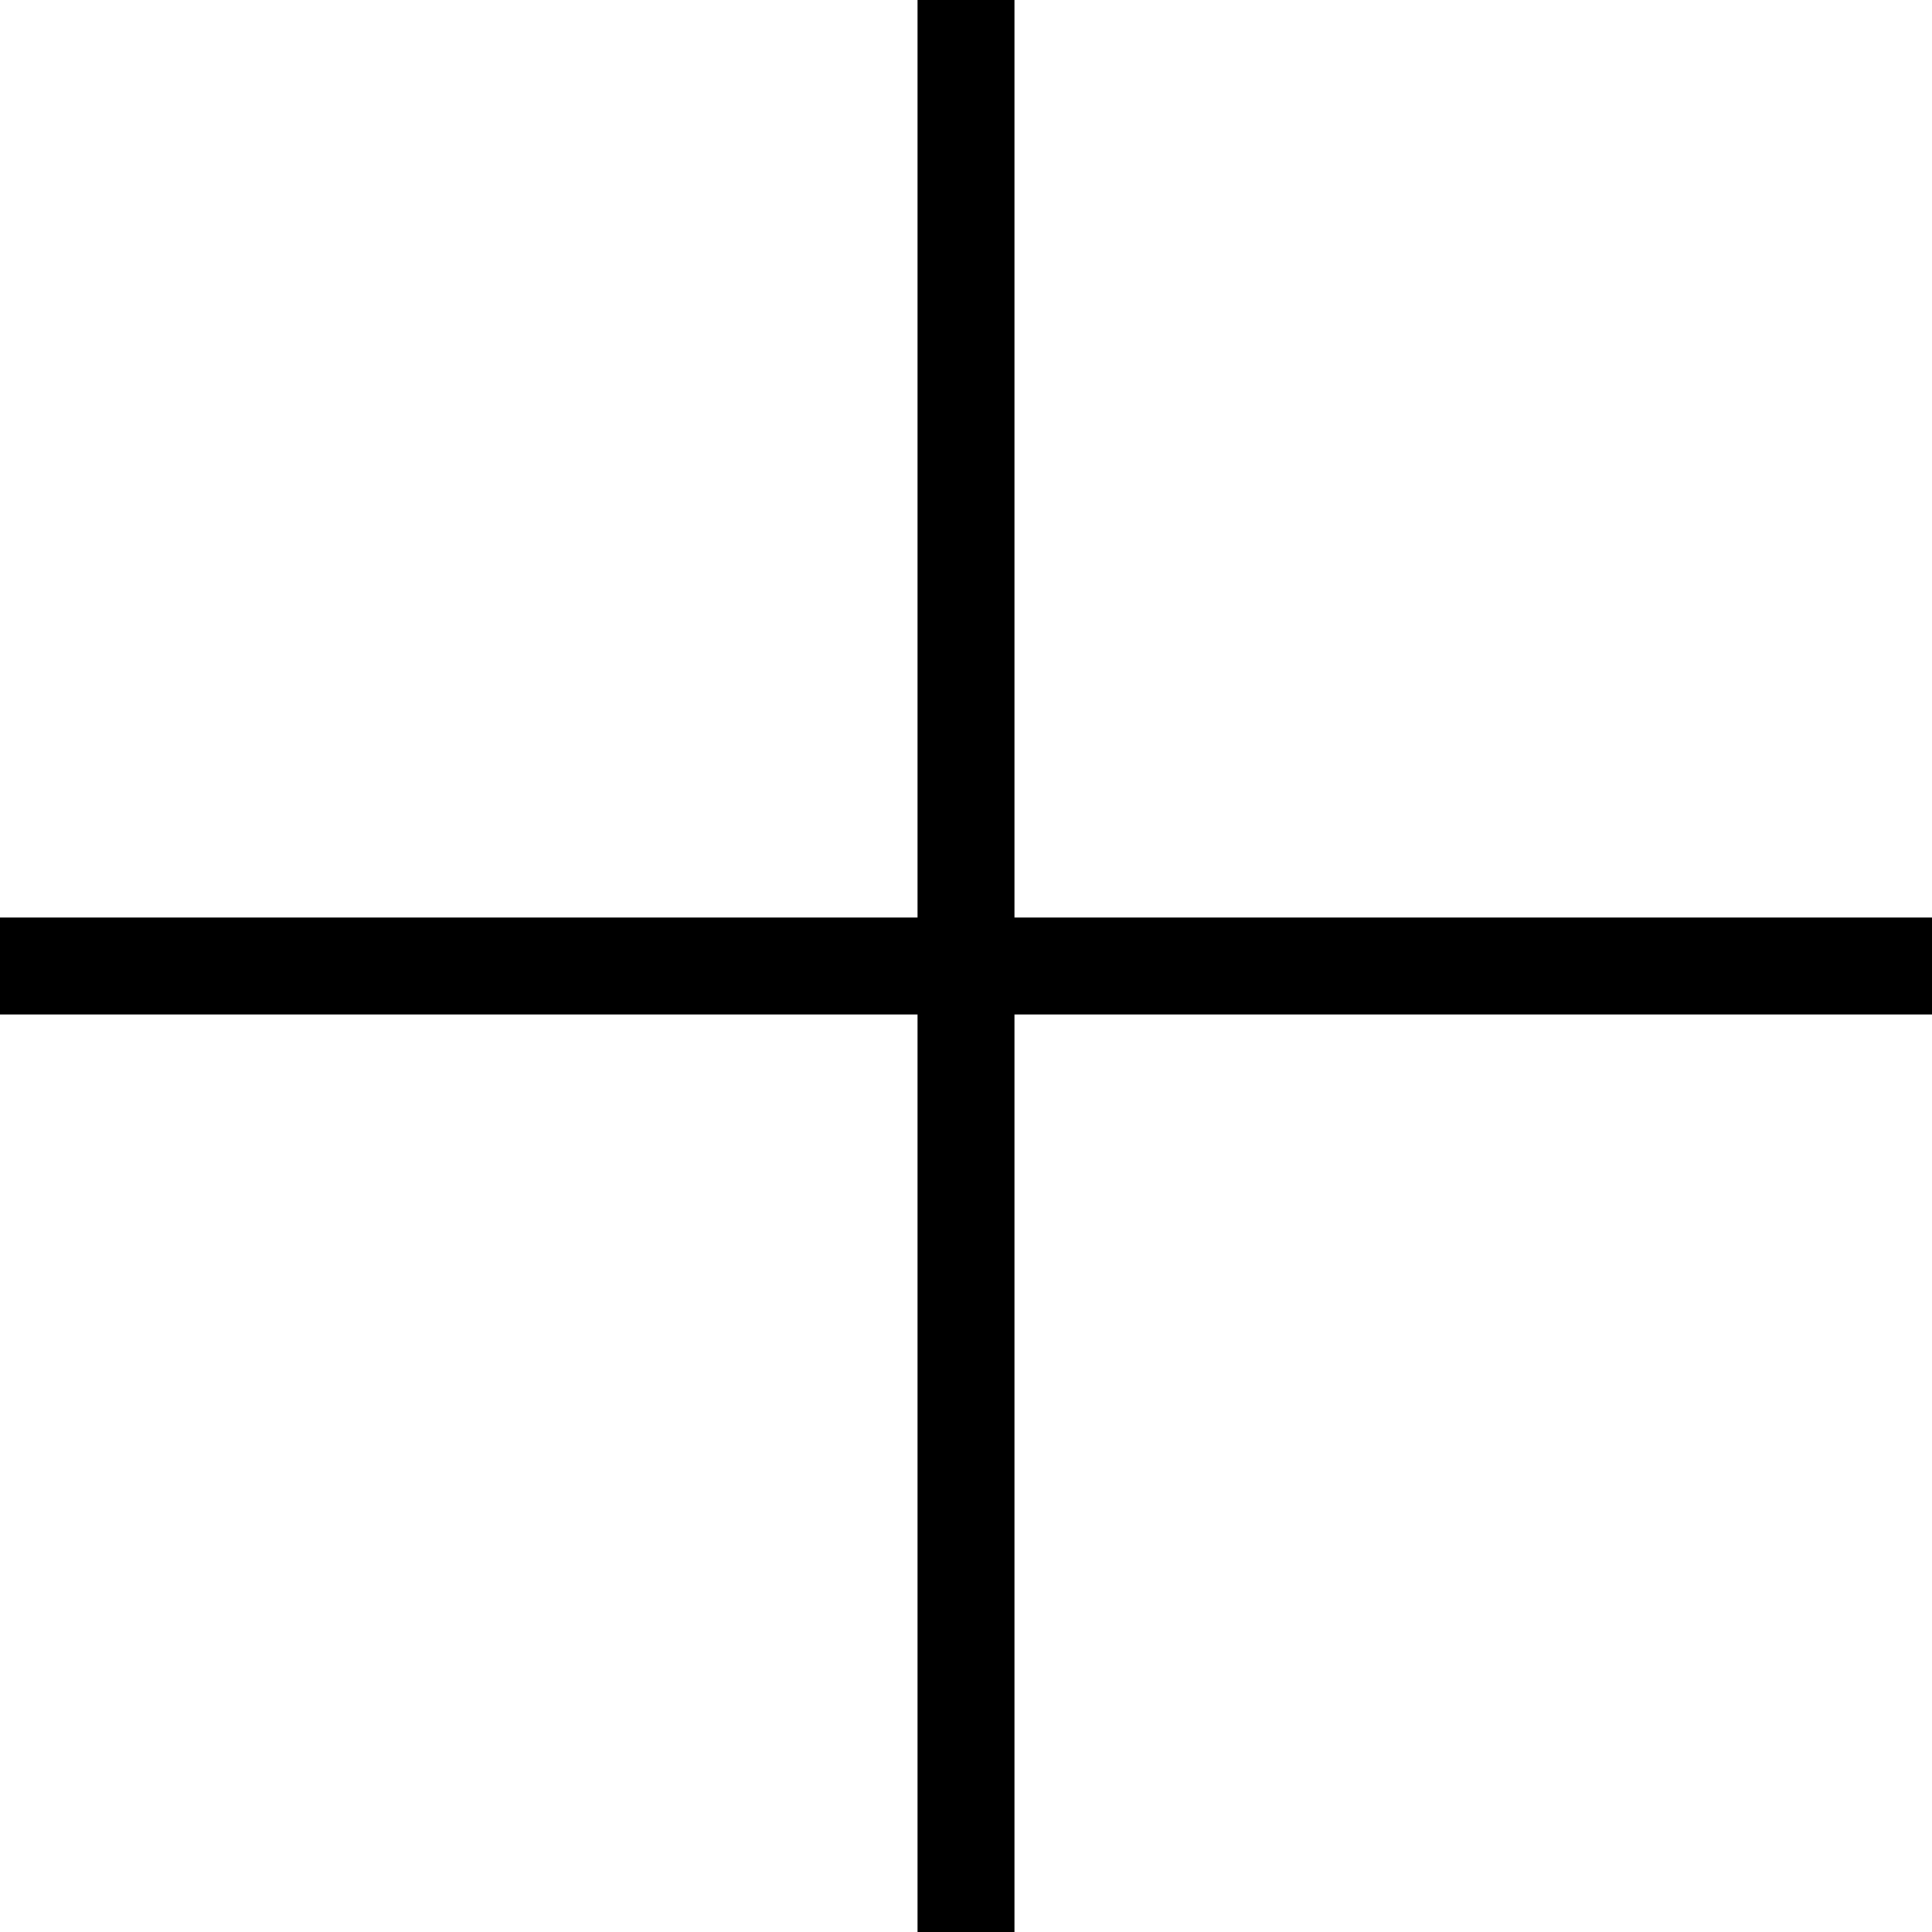
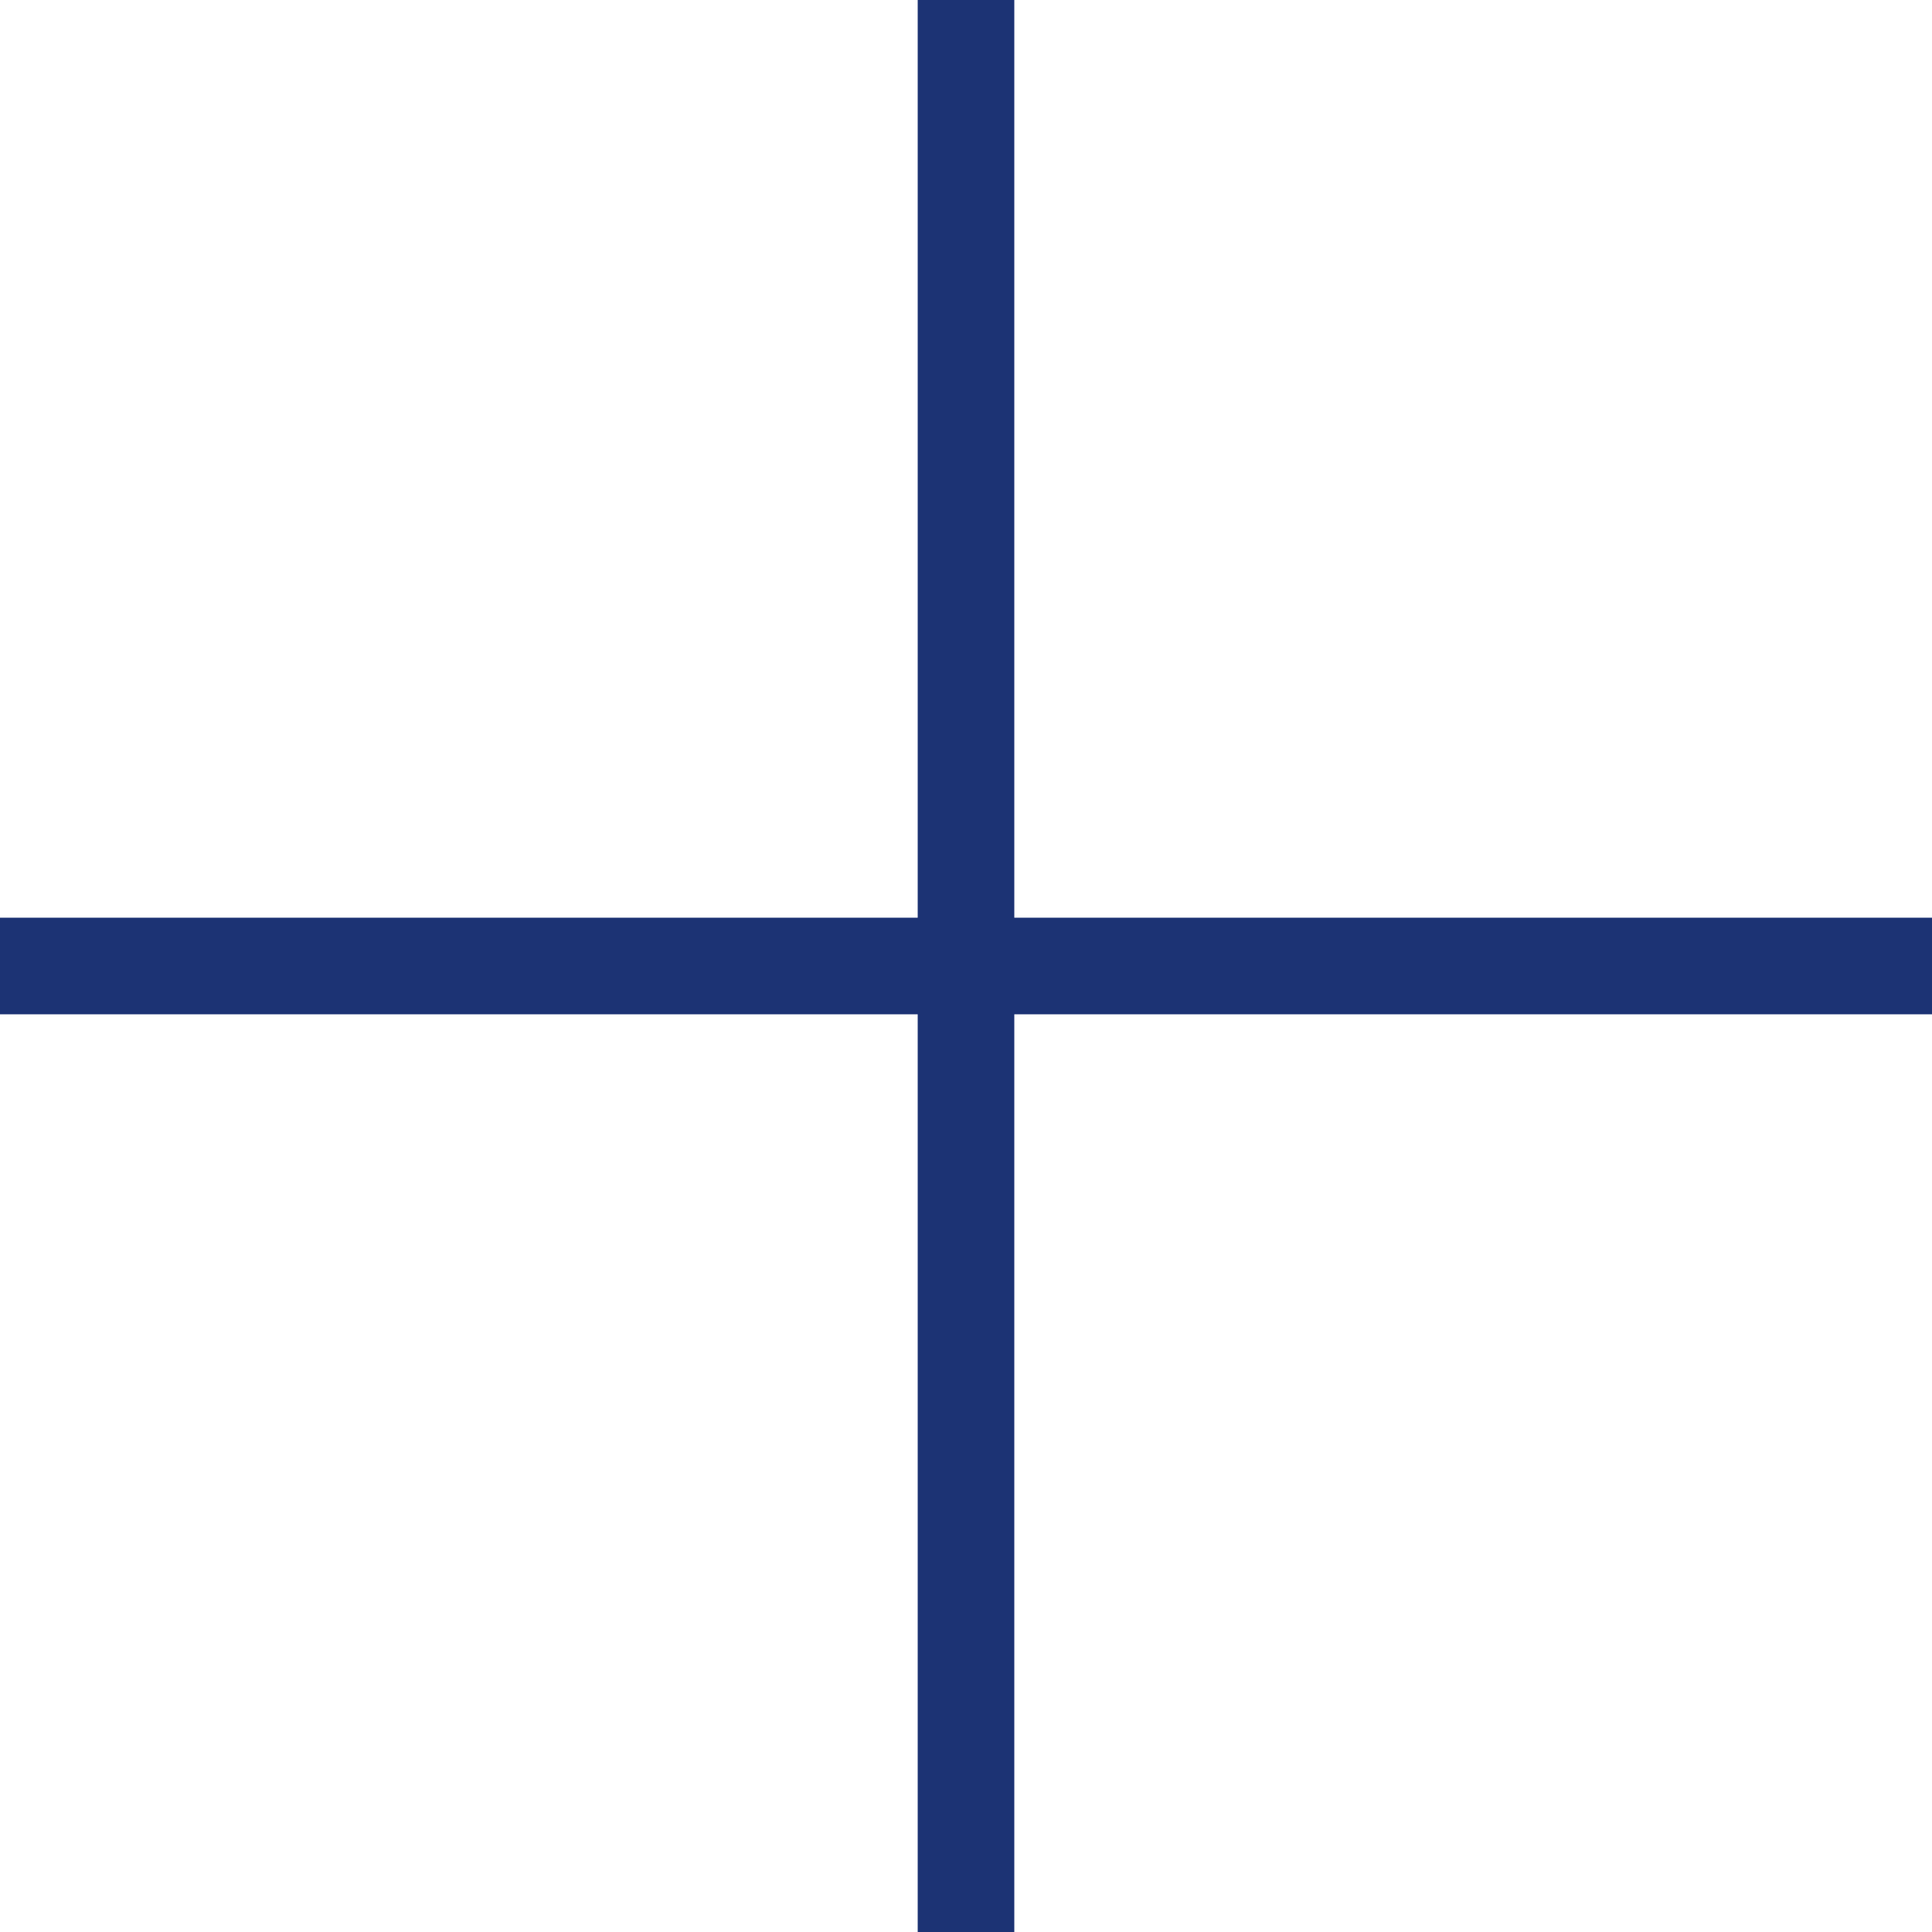
- <svg xmlns="http://www.w3.org/2000/svg" width="20" height="20" viewBox="0 0 20 20" fill="none">
-   <path d="M10 0V10M10 20V10M10 10H20M10 10H0" stroke="currentColor" />
+ <svg xmlns="http://www.w3.org/2000/svg" width="20" height="20" viewBox="0 0 20 20" fill="#1C3374">
+   <path d="M10 0V10M10 20V10M10 10H20M10 10H0" stroke="#1C3374" />
</svg>
